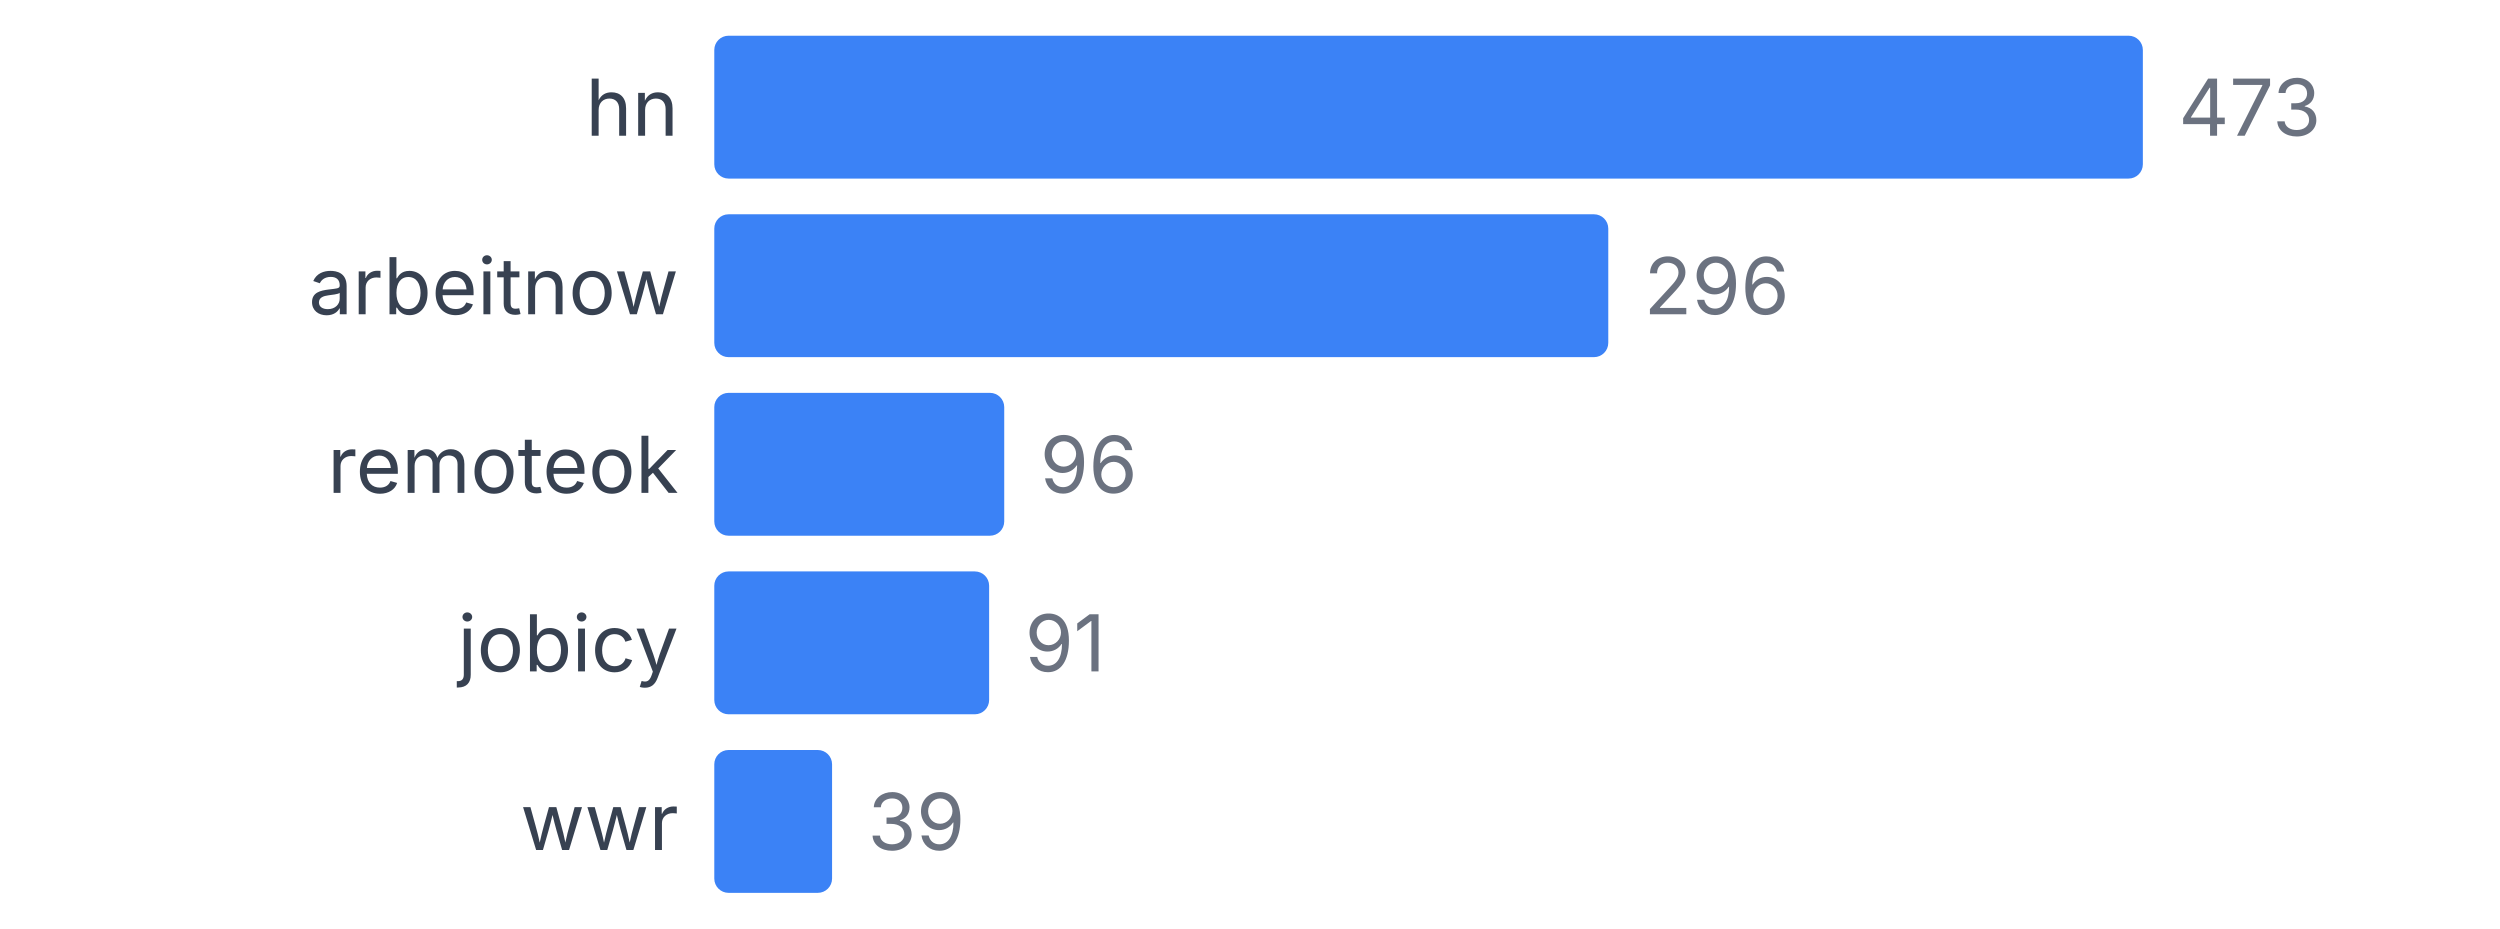
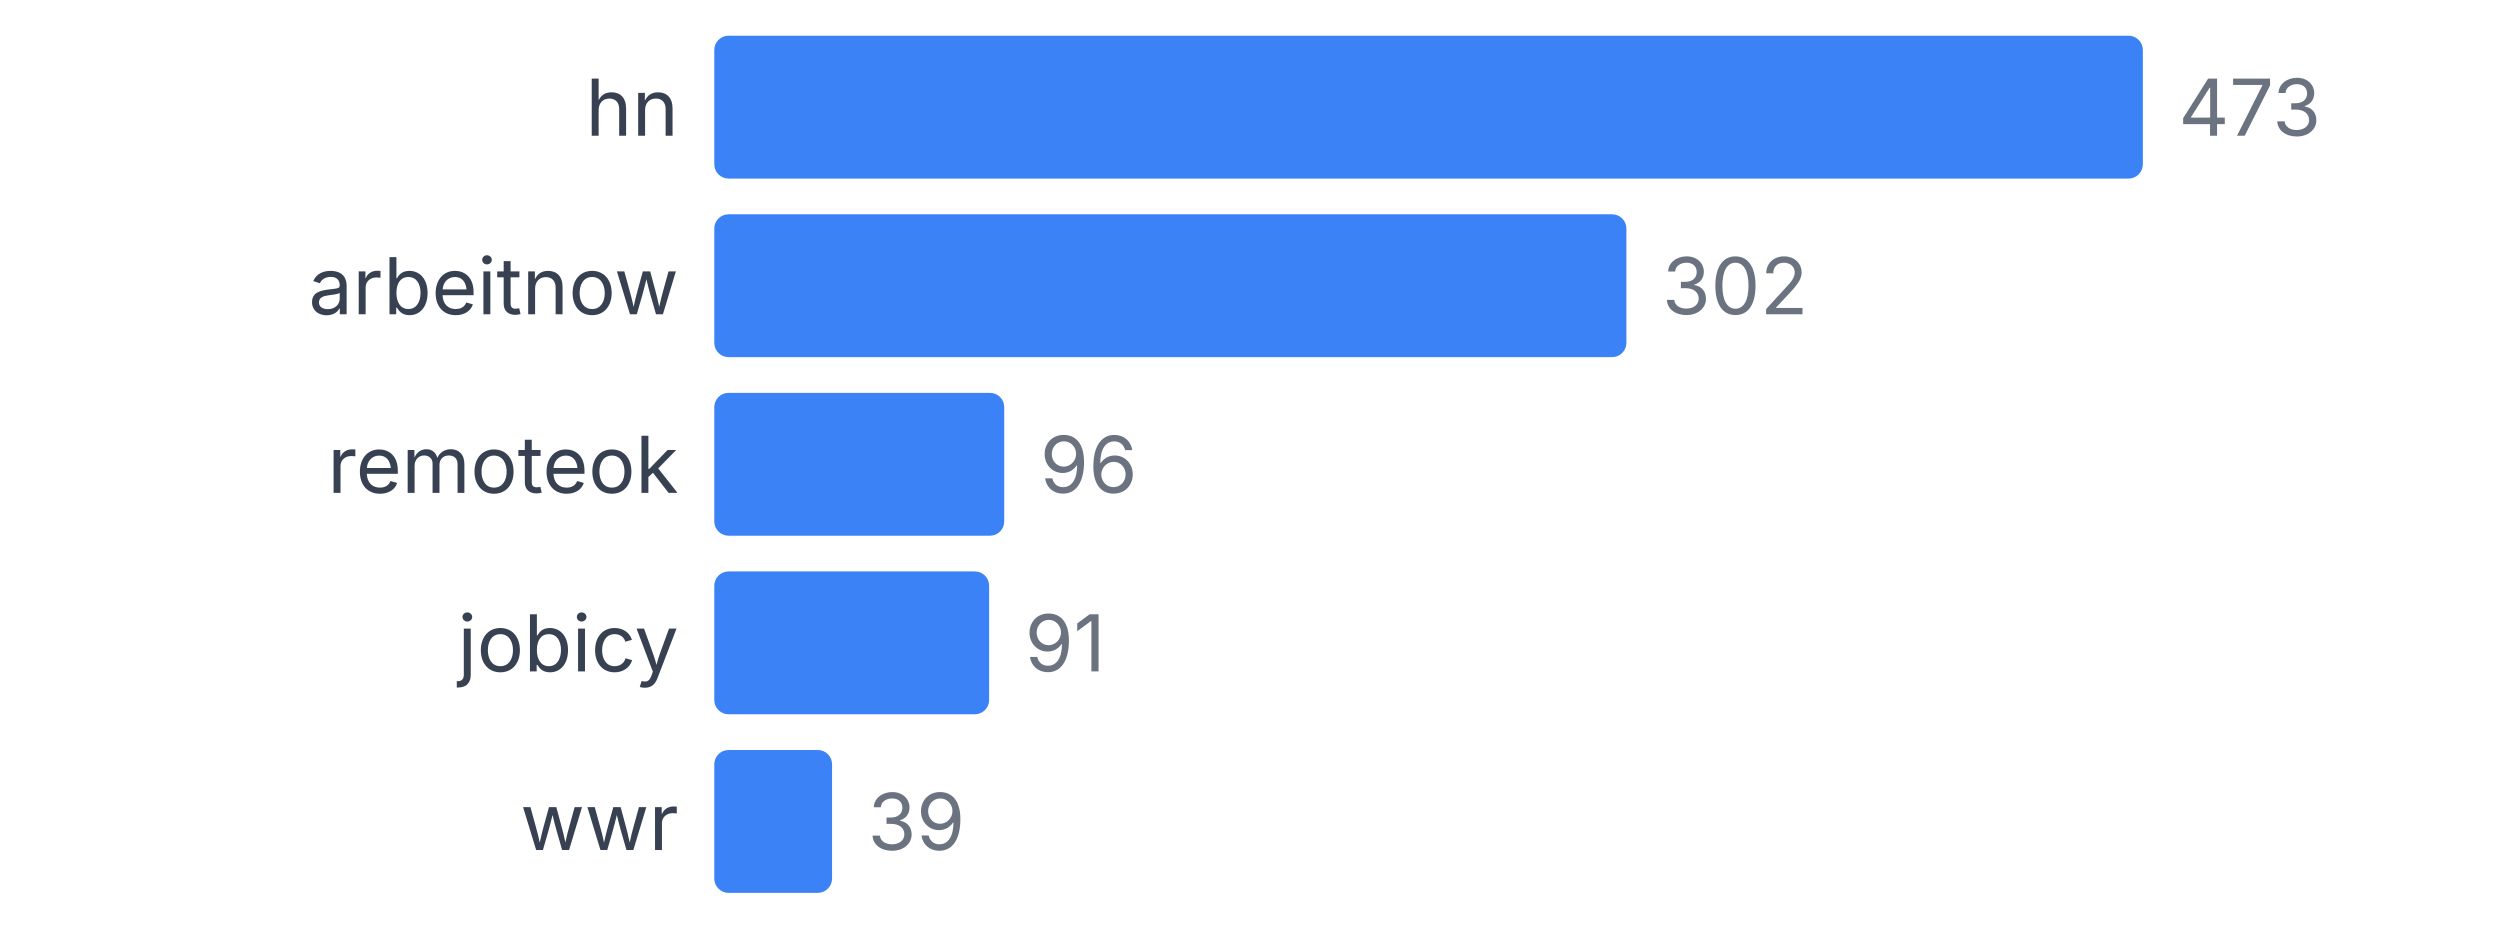
<svg xmlns="http://www.w3.org/2000/svg" width="350" height="130" viewBox="0 0 350 130">
  <style>
    text { font-family: system-ui, -apple-system, sans-serif; }
  </style>
  <text x="95" y="19" text-anchor="end" font-size="11" fill="#374151">hn</text>
  <rect x="100" y="5" width="200" height="20" fill="#3b82f6" rx="2" />
  <text x="305" y="19" font-size="11" fill="#6b7280">473</text>
  <text x="95" y="44" text-anchor="end" font-size="11" fill="#374151">arbeitnow</text>
-   <rect x="100" y="30" width="125.159" height="20" fill="#3b82f6" rx="2" />
-   <text x="230.159" y="44" font-size="11" fill="#6b7280">296</text>
+   <rect x="100" y="30" width="127.696" height="20" fill="#3b82f6" rx="2" />
+   <text x="232.696" y="44" font-size="11" fill="#6b7280">302</text>
  <text x="95" y="69" text-anchor="end" font-size="11" fill="#374151">remoteok</text>
  <rect x="100" y="55" width="40.592" height="20" fill="#3b82f6" rx="2" />
  <text x="145.592" y="69" font-size="11" fill="#6b7280">96</text>
  <text x="95" y="94" text-anchor="end" font-size="11" fill="#374151">jobicy</text>
  <rect x="100" y="80" width="38.478" height="20" fill="#3b82f6" rx="2" />
  <text x="143.478" y="94" font-size="11" fill="#6b7280">91</text>
  <text x="95" y="119" text-anchor="end" font-size="11" fill="#374151">wwr</text>
  <rect x="100" y="105" width="16.49" height="20" fill="#3b82f6" rx="2" />
  <text x="121.49" y="119" font-size="11" fill="#6b7280">39</text>
</svg>
